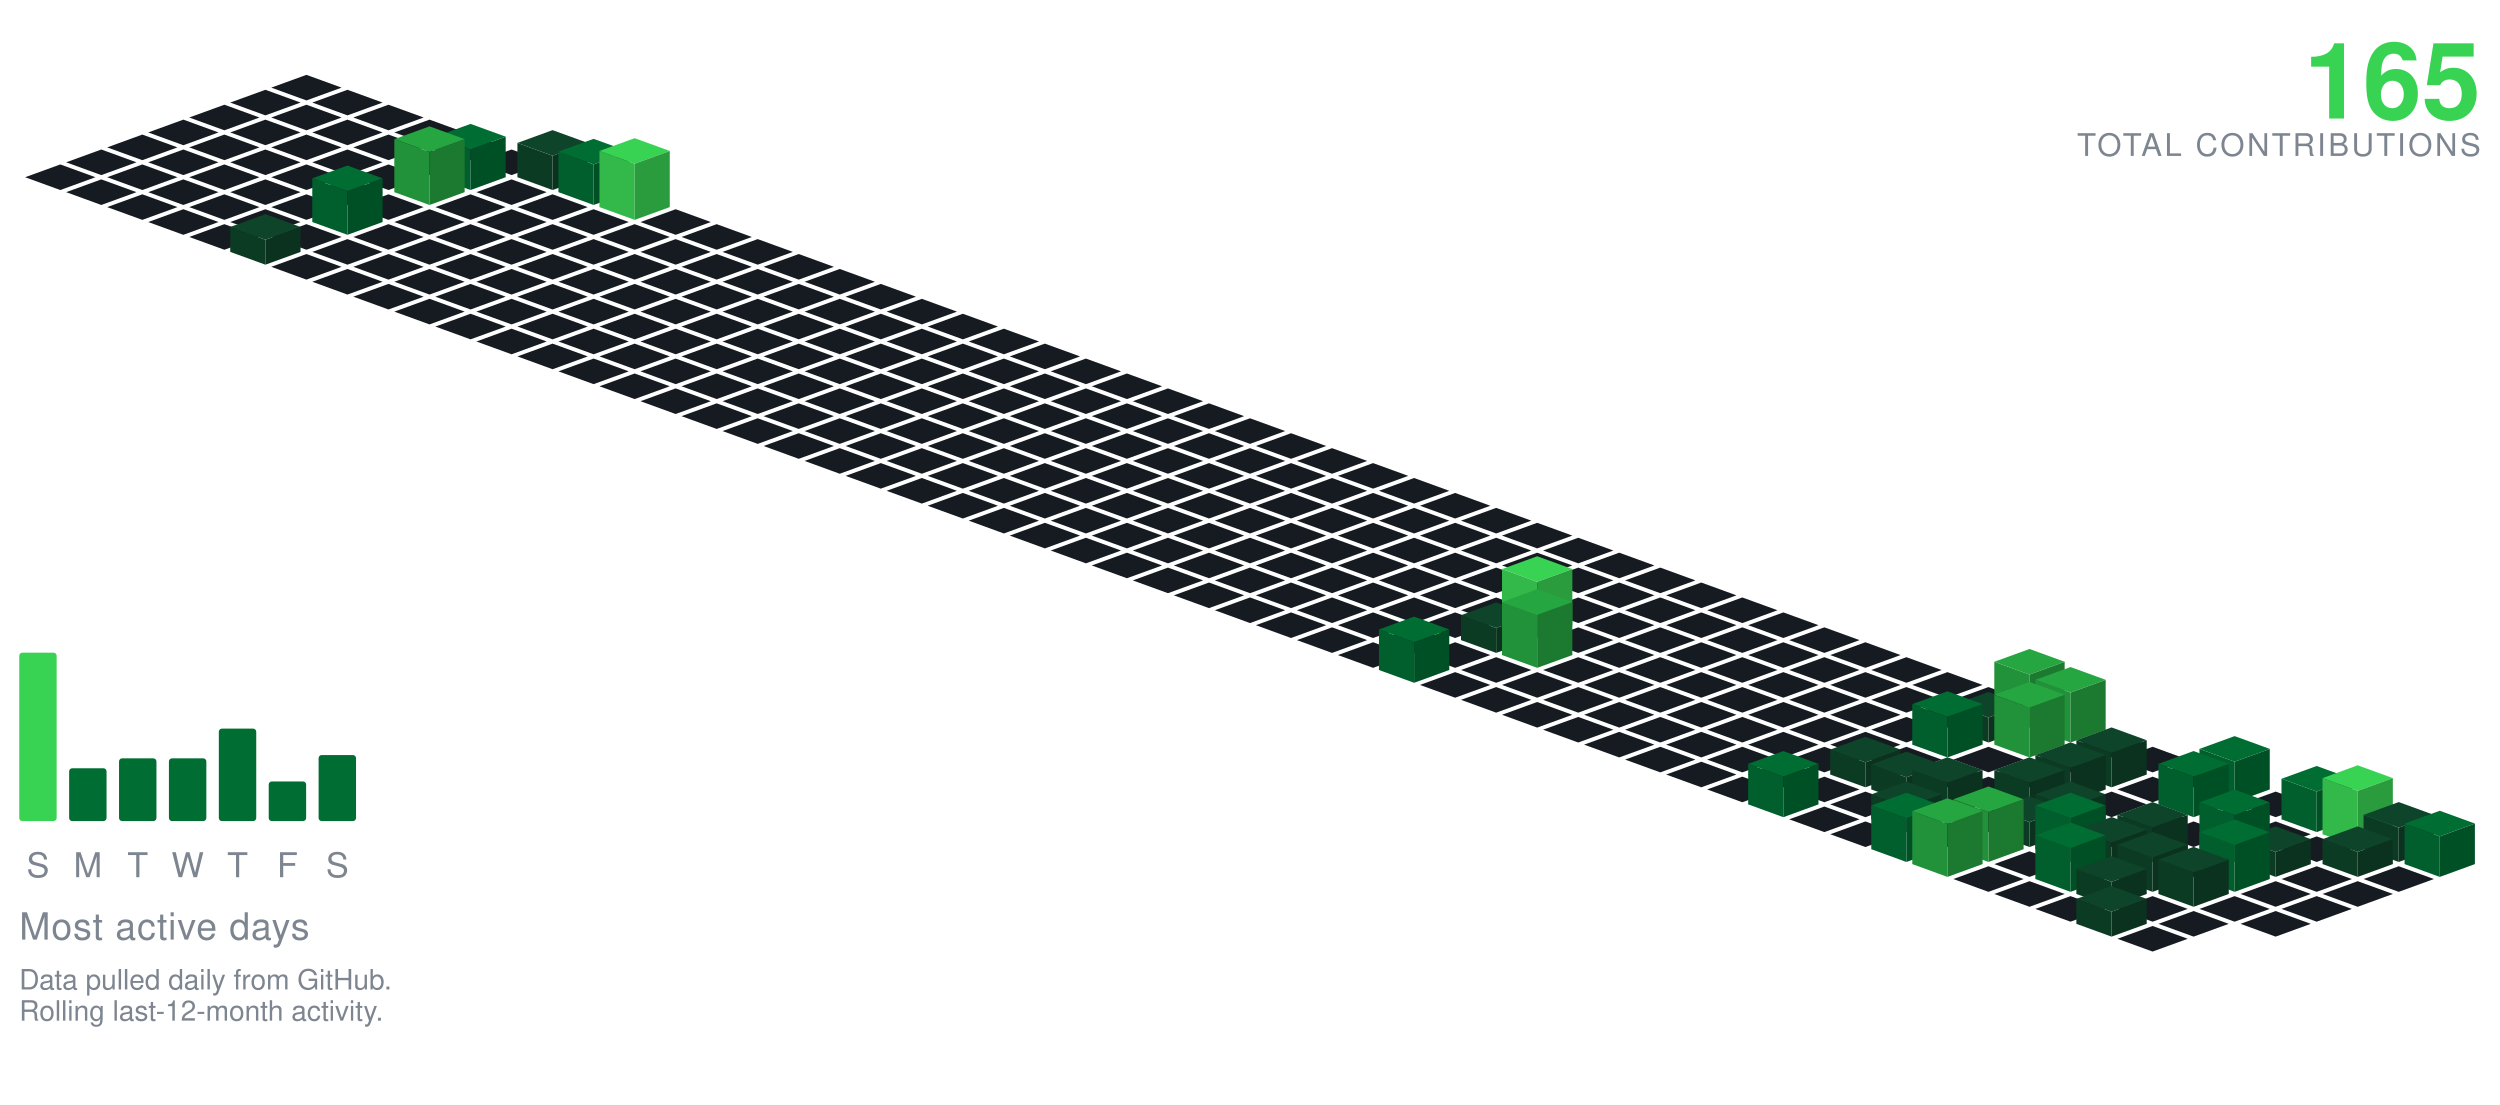
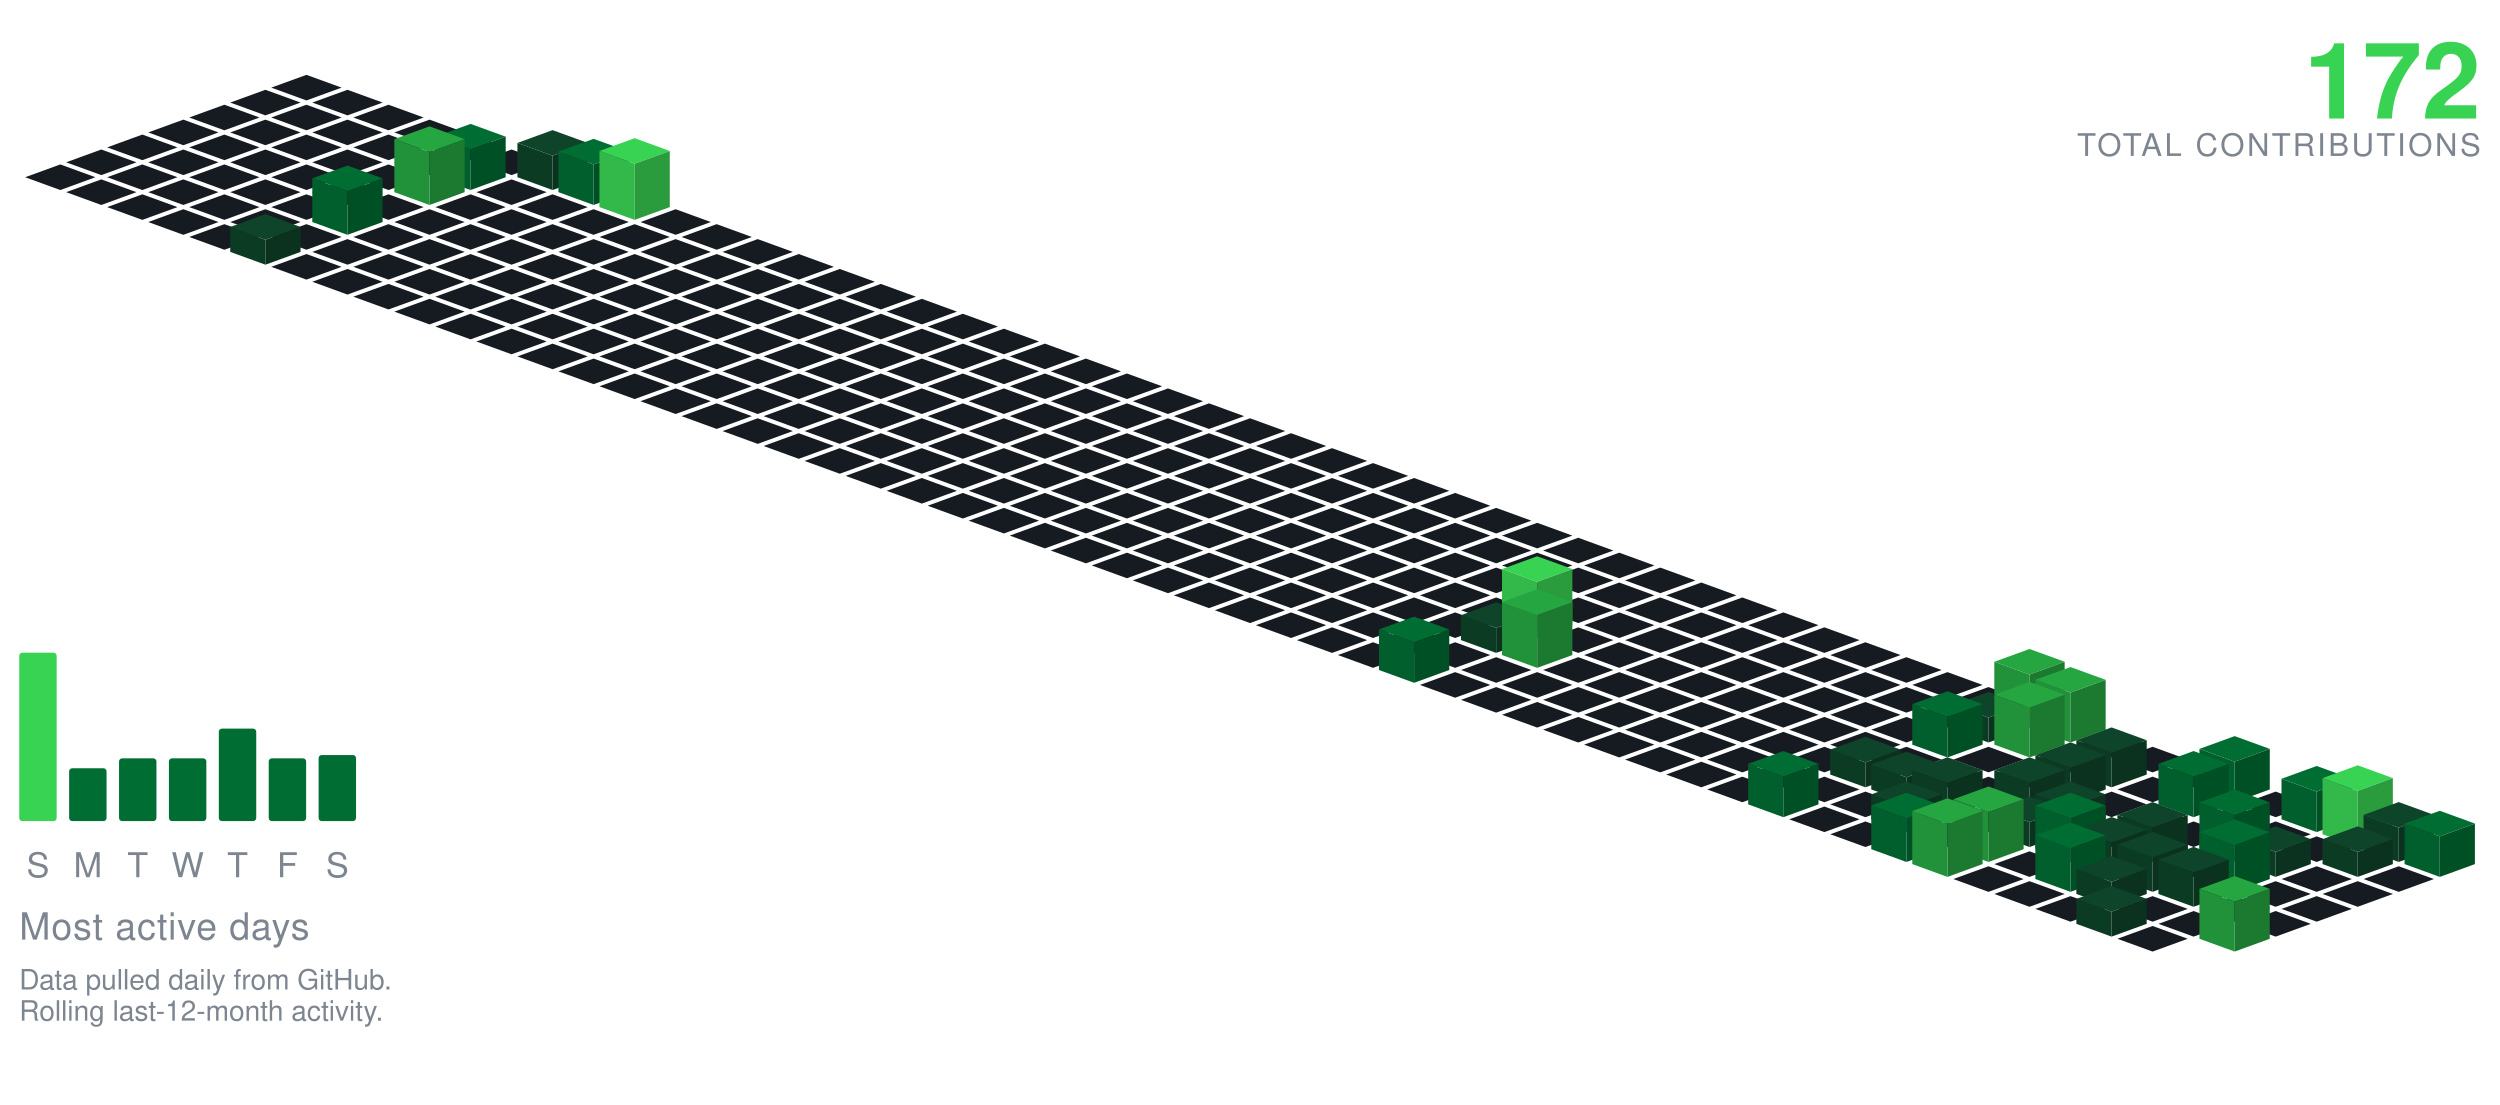
<svg xmlns="http://www.w3.org/2000/svg" viewBox="-98.09 -24.00 801.34 354.30" width="801" height="354">
  <polygon points="0.00,0.00 11.28,4.10 0.00,8.21 -11.28,4.10" fill="#161b22" />
  <polygon points="-13.16,4.79 -1.88,8.89 -13.16,13.00 -24.43,8.89" fill="#161b22" />
  <polygon points="13.16,4.79 24.43,8.89 13.16,13.00 1.88,8.89" fill="#161b22" />
  <polygon points="-26.31,9.58 -15.04,13.68 -26.31,17.79 -37.59,13.68" fill="#161b22" />
  <polygon points="0.00,9.58 11.28,13.68 0.00,17.79 -11.28,13.68" fill="#161b22" />
  <polygon points="26.31,9.58 37.59,13.68 26.31,17.79 15.04,13.68" fill="#161b22" />
  <polygon points="-39.47,14.36 -28.19,18.47 -39.47,22.57 -50.74,18.47" fill="#161b22" />
  <polygon points="-13.16,14.36 -1.88,18.47 -13.16,22.57 -24.43,18.47" fill="#161b22" />
  <polygon points="13.16,14.36 24.43,18.47 13.16,22.57 1.88,18.47" fill="#161b22" />
  <polygon points="39.47,14.36 50.74,18.47 39.47,22.57 28.19,18.47" fill="#161b22" />
  <polygon points="-52.62,19.15 -41.35,23.26 -52.62,27.36 -63.90,23.26" fill="#161b22" />
  <polygon points="-26.31,19.15 -15.04,23.26 -26.31,27.36 -37.59,23.26" fill="#161b22" />
  <polygon points="0.00,19.15 11.28,23.26 0.00,27.36 -11.28,23.26" fill="#161b22" />
  <polygon points="26.31,19.15 37.59,23.26 26.31,27.36 15.04,23.26" fill="#161b22" />
  <polygon points="52.62,19.15 63.90,23.26 52.62,27.36 41.35,23.26" fill="#161b22" />
  <polygon points="-65.78,23.94 -54.50,28.05 -65.78,32.15 -77.05,28.05" fill="#161b22" />
  <polygon points="-39.47,23.94 -28.19,28.05 -39.47,32.15 -50.74,28.05" fill="#161b22" />
  <polygon points="-13.16,23.94 -1.88,28.05 -13.16,32.15 -24.43,28.05" fill="#161b22" />
  <polygon points="13.16,23.94 24.43,28.05 13.16,32.15 1.88,28.05" fill="#161b22" />
  <polygon points="39.47,23.94 50.74,28.05 39.47,32.15 28.19,28.05" fill="#161b22" />
  <polygon points="65.78,23.94 77.05,28.05 65.78,32.15 54.50,28.05" fill="#161b22" />
  <polygon points="-78.93,28.73 -67.66,32.83 -78.93,36.94 -90.21,32.83" fill="#161b22" />
  <polygon points="-52.62,28.73 -41.35,32.83 -52.62,36.94 -63.90,32.83" fill="#161b22" />
  <polygon points="-26.31,28.73 -15.04,32.83 -26.31,36.94 -37.59,32.83" fill="#161b22" />
  <polygon points="0.00,28.73 11.28,32.83 0.00,36.94 -11.28,32.83" fill="#161b22" />
  <polygon points="26.31,28.73 37.59,32.83 26.31,36.94 15.04,32.83" fill="#161b22" />
  <polygon points="78.93,17.73 90.21,21.83 78.93,25.94 67.66,21.83" fill="#0e4429" />
  <polygon points="67.66,32.83 67.66,21.83 78.93,25.94 78.93,36.94" fill="#0c3b24" />
  <polygon points="78.93,36.94 78.93,25.94 90.21,21.83 90.21,32.83" fill="#0a321e" />
  <polygon points="52.62,15.73 63.90,19.83 52.62,23.94 41.35,19.83" fill="#006d32" />
  <polygon points="41.35,32.83 41.35,19.83 52.62,23.94 52.62,36.94" fill="#005f2c" />
  <polygon points="52.62,36.94 52.62,23.94 63.90,19.83 63.90,32.83" fill="#005025" />
  <polygon points="-65.78,33.52 -54.50,37.62 -65.78,41.73 -77.05,37.62" fill="#161b22" />
  <polygon points="-39.47,33.52 -28.19,37.62 -39.47,41.73 -50.74,37.62" fill="#161b22" />
  <polygon points="-13.16,33.52 -1.88,37.62 -13.16,41.73 -24.43,37.62" fill="#161b22" />
  <polygon points="13.16,33.52 24.43,37.62 13.16,41.73 1.88,37.62" fill="#161b22" />
  <polygon points="65.78,33.52 77.05,37.62 65.78,41.73 54.50,37.62" fill="#161b22" />
  <polygon points="92.09,20.52 103.37,24.62 92.09,28.73 80.81,24.62" fill="#006d32" />
  <polygon points="80.81,37.62 80.81,24.62 92.09,28.73 92.09,41.73" fill="#005f2c" />
  <polygon points="92.09,41.73 92.09,28.73 103.37,24.62 103.37,37.62" fill="#005025" />
  <polygon points="39.47,16.52 50.74,20.62 39.47,24.73 28.19,20.62" fill="#26a641" />
  <polygon points="28.19,37.62 28.19,20.62 39.47,24.73 39.47,41.73" fill="#219239" />
  <polygon points="39.47,41.73 39.47,24.73 50.74,20.62 50.74,37.62" fill="#1c7a30" />
  <polygon points="-52.62,38.31 -41.35,42.41 -52.62,46.51 -63.90,42.41" fill="#161b22" />
  <polygon points="-26.31,38.31 -15.04,42.41 -26.31,46.51 -37.59,42.41" fill="#161b22" />
  <polygon points="0.00,38.31 11.28,42.41 0.00,46.51 -11.28,42.41" fill="#161b22" />
  <polygon points="26.31,38.31 37.59,42.41 26.31,46.51 15.04,42.41" fill="#161b22" />
  <polygon points="52.62,38.31 63.90,42.41 52.62,46.51 41.35,42.41" fill="#161b22" />
  <polygon points="78.93,38.31 90.21,42.41 78.93,46.51 67.66,42.41" fill="#161b22" />
  <polygon points="105.25,20.31 116.52,24.41 105.25,28.51 93.97,24.41" fill="#39d353" />
  <polygon points="93.97,42.41 93.97,24.41 105.25,28.51 105.25,46.51" fill="#32b949" />
  <polygon points="105.25,46.51 105.25,28.51 116.52,24.41 116.52,42.41" fill="#2a9c3d" />
  <polygon points="-39.47,43.09 -28.19,47.20 -39.47,51.30 -50.74,47.20" fill="#161b22" />
  <polygon points="-13.16,43.09 -1.88,47.20 -13.16,51.30 -24.43,47.20" fill="#161b22" />
  <polygon points="39.47,43.09 50.74,47.20 39.47,51.30 28.19,47.20" fill="#161b22" />
  <polygon points="65.78,43.09 77.05,47.20 65.78,51.30 54.50,47.20" fill="#161b22" />
  <polygon points="92.09,43.09 103.37,47.20 92.09,51.30 80.81,47.20" fill="#161b22" />
  <polygon points="118.40,43.09 129.68,47.20 118.40,51.30 107.12,47.20" fill="#161b22" />
  <polygon points="13.16,29.09 24.43,33.20 13.16,37.30 1.88,33.20" fill="#006d32" />
  <polygon points="1.88,47.20 1.88,33.20 13.16,37.30 13.16,51.30" fill="#005f2c" />
  <polygon points="13.16,51.30 13.16,37.30 24.43,33.20 24.43,47.20" fill="#005025" />
  <polygon points="-26.31,47.88 -15.04,51.99 -26.31,56.09 -37.59,51.99" fill="#161b22" />
  <polygon points="0.00,47.88 11.28,51.99 0.00,56.09 -11.28,51.99" fill="#161b22" />
  <polygon points="26.31,47.88 37.59,51.99 26.31,56.09 15.04,51.99" fill="#161b22" />
  <polygon points="52.62,47.88 63.90,51.99 52.62,56.09 41.35,51.99" fill="#161b22" />
  <polygon points="78.93,47.88 90.21,51.99 78.93,56.09 67.66,51.99" fill="#161b22" />
  <polygon points="105.25,47.88 116.52,51.99 105.25,56.09 93.97,51.99" fill="#161b22" />
  <polygon points="131.56,47.88 142.83,51.99 131.56,56.09 120.28,51.99" fill="#161b22" />
  <polygon points="13.16,52.67 24.43,56.78 13.16,60.88 1.88,56.78" fill="#161b22" />
  <polygon points="39.47,52.67 50.74,56.78 39.47,60.88 28.19,56.78" fill="#161b22" />
  <polygon points="65.78,52.67 77.05,56.78 65.78,60.88 54.50,56.78" fill="#161b22" />
  <polygon points="92.09,52.67 103.37,56.78 92.09,60.88 80.81,56.78" fill="#161b22" />
  <polygon points="118.40,52.67 129.68,56.78 118.40,60.88 107.12,56.78" fill="#161b22" />
  <polygon points="144.71,52.67 155.99,56.78 144.71,60.88 133.44,56.78" fill="#161b22" />
  <polygon points="-13.16,44.67 -1.88,48.78 -13.16,52.88 -24.43,48.78" fill="#0e4429" />
  <polygon points="-24.43,56.78 -24.43,48.78 -13.16,52.88 -13.16,60.88" fill="#0c3b24" />
  <polygon points="-13.16,60.88 -13.16,52.88 -1.88,48.78 -1.88,56.78" fill="#0a321e" />
  <polygon points="0.00,57.46 11.28,61.56 0.00,65.67 -11.28,61.56" fill="#161b22" />
  <polygon points="26.31,57.46 37.59,61.56 26.31,65.67 15.04,61.56" fill="#161b22" />
  <polygon points="52.62,57.46 63.90,61.56 52.62,65.67 41.35,61.56" fill="#161b22" />
  <polygon points="78.93,57.46 90.21,61.56 78.93,65.67 67.66,61.56" fill="#161b22" />
  <polygon points="105.25,57.46 116.52,61.56 105.25,65.67 93.97,61.56" fill="#161b22" />
  <polygon points="131.56,57.46 142.83,61.56 131.56,65.67 120.28,61.56" fill="#161b22" />
  <polygon points="157.87,57.46 169.14,61.56 157.87,65.67 146.59,61.56" fill="#161b22" />
  <polygon points="13.16,62.25 24.43,66.35 13.16,70.46 1.88,66.35" fill="#161b22" />
  <polygon points="39.47,62.25 50.74,66.35 39.47,70.46 28.19,66.35" fill="#161b22" />
  <polygon points="65.78,62.25 77.05,66.35 65.78,70.46 54.50,66.35" fill="#161b22" />
  <polygon points="92.09,62.25 103.37,66.35 92.09,70.46 80.81,66.35" fill="#161b22" />
  <polygon points="118.40,62.25 129.68,66.35 118.40,70.46 107.12,66.35" fill="#161b22" />
  <polygon points="144.71,62.25 155.99,66.35 144.71,70.46 133.44,66.35" fill="#161b22" />
  <polygon points="171.02,62.25 182.30,66.35 171.02,70.46 159.75,66.35" fill="#161b22" />
  <polygon points="26.31,67.04 37.59,71.14 26.31,75.24 15.04,71.14" fill="#161b22" />
  <polygon points="52.62,67.04 63.90,71.14 52.62,75.24 41.35,71.14" fill="#161b22" />
  <polygon points="78.93,67.04 90.21,71.14 78.93,75.24 67.66,71.14" fill="#161b22" />
  <polygon points="105.25,67.04 116.52,71.14 105.25,75.24 93.97,71.14" fill="#161b22" />
  <polygon points="131.56,67.04 142.83,71.14 131.56,75.24 120.28,71.14" fill="#161b22" />
  <polygon points="157.87,67.04 169.14,71.14 157.87,75.24 146.59,71.14" fill="#161b22" />
  <polygon points="184.18,67.04 195.46,71.14 184.18,75.24 172.90,71.14" fill="#161b22" />
  <polygon points="39.47,71.82 50.74,75.93 39.47,80.03 28.19,75.93" fill="#161b22" />
  <polygon points="65.78,71.82 77.05,75.93 65.78,80.03 54.50,75.93" fill="#161b22" />
  <polygon points="92.09,71.82 103.37,75.93 92.09,80.03 80.81,75.93" fill="#161b22" />
  <polygon points="118.40,71.82 129.68,75.93 118.40,80.03 107.12,75.93" fill="#161b22" />
  <polygon points="144.71,71.82 155.99,75.93 144.71,80.03 133.44,75.93" fill="#161b22" />
  <polygon points="171.02,71.82 182.30,75.93 171.02,80.03 159.75,75.93" fill="#161b22" />
  <polygon points="197.34,71.82 208.61,75.93 197.34,80.03 186.06,75.93" fill="#161b22" />
  <polygon points="52.62,76.61 63.90,80.72 52.62,84.82 41.35,80.72" fill="#161b22" />
  <polygon points="78.93,76.61 90.21,80.72 78.93,84.82 67.66,80.72" fill="#161b22" />
  <polygon points="105.25,76.61 116.52,80.72 105.25,84.82 93.97,80.72" fill="#161b22" />
  <polygon points="131.56,76.61 142.83,80.72 131.56,84.82 120.28,80.72" fill="#161b22" />
  <polygon points="157.87,76.61 169.14,80.72 157.87,84.82 146.59,80.72" fill="#161b22" />
  <polygon points="184.18,76.61 195.46,80.72 184.18,84.82 172.90,80.72" fill="#161b22" />
  <polygon points="210.49,76.61 221.77,80.72 210.49,84.82 199.21,80.72" fill="#161b22" />
  <polygon points="65.78,81.40 77.05,85.51 65.78,89.61 54.50,85.51" fill="#161b22" />
  <polygon points="92.09,81.40 103.37,85.51 92.09,89.61 80.81,85.51" fill="#161b22" />
  <polygon points="118.40,81.40 129.68,85.51 118.40,89.61 107.12,85.51" fill="#161b22" />
  <polygon points="144.71,81.40 155.99,85.51 144.71,89.61 133.44,85.51" fill="#161b22" />
  <polygon points="171.02,81.40 182.30,85.51 171.02,89.61 159.75,85.51" fill="#161b22" />
  <polygon points="197.34,81.40 208.61,85.51 197.34,89.61 186.06,85.51" fill="#161b22" />
  <polygon points="223.65,81.40 234.92,85.51 223.65,89.61 212.37,85.51" fill="#161b22" />
  <polygon points="78.93,86.19 90.21,90.29 78.93,94.40 67.66,90.29" fill="#161b22" />
  <polygon points="105.25,86.19 116.52,90.29 105.25,94.40 93.97,90.29" fill="#161b22" />
  <polygon points="131.56,86.19 142.83,90.29 131.56,94.40 120.28,90.29" fill="#161b22" />
  <polygon points="157.87,86.19 169.14,90.29 157.87,94.40 146.59,90.29" fill="#161b22" />
  <polygon points="184.18,86.19 195.46,90.29 184.18,94.40 172.90,90.29" fill="#161b22" />
  <polygon points="210.49,86.19 221.77,90.29 210.49,94.40 199.21,90.29" fill="#161b22" />
  <polygon points="236.80,86.19 248.08,90.29 236.80,94.40 225.53,90.29" fill="#161b22" />
  <polygon points="92.09,90.98 103.37,95.08 92.09,99.19 80.81,95.08" fill="#161b22" />
  <polygon points="118.40,90.98 129.68,95.08 118.40,99.19 107.12,95.08" fill="#161b22" />
  <polygon points="144.71,90.98 155.99,95.08 144.71,99.19 133.44,95.08" fill="#161b22" />
  <polygon points="171.02,90.98 182.30,95.08 171.02,99.19 159.75,95.08" fill="#161b22" />
  <polygon points="197.34,90.98 208.61,95.08 197.34,99.19 186.06,95.08" fill="#161b22" />
  <polygon points="223.65,90.98 234.92,95.08 223.65,99.19 212.37,95.08" fill="#161b22" />
  <polygon points="249.96,90.98 261.23,95.08 249.96,99.19 238.68,95.08" fill="#161b22" />
  <polygon points="105.25,95.77 116.52,99.87 105.25,103.97 93.97,99.87" fill="#161b22" />
  <polygon points="131.56,95.77 142.83,99.87 131.56,103.97 120.28,99.87" fill="#161b22" />
  <polygon points="157.87,95.77 169.14,99.87 157.87,103.97 146.59,99.87" fill="#161b22" />
  <polygon points="184.18,95.77 195.46,99.87 184.18,103.97 172.90,99.87" fill="#161b22" />
  <polygon points="210.49,95.77 221.77,99.87 210.49,103.97 199.21,99.87" fill="#161b22" />
  <polygon points="236.80,95.77 248.08,99.87 236.80,103.97 225.53,99.87" fill="#161b22" />
  <polygon points="263.11,95.77 274.39,99.87 263.11,103.97 251.84,99.87" fill="#161b22" />
  <polygon points="118.40,100.55 129.68,104.66 118.40,108.76 107.12,104.66" fill="#161b22" />
  <polygon points="144.71,100.55 155.99,104.66 144.71,108.76 133.44,104.66" fill="#161b22" />
  <polygon points="171.02,100.55 182.30,104.66 171.02,108.76 159.75,104.66" fill="#161b22" />
  <polygon points="197.34,100.55 208.61,104.66 197.34,108.76 186.06,104.66" fill="#161b22" />
  <polygon points="223.65,100.55 234.92,104.66 223.65,108.76 212.37,104.66" fill="#161b22" />
  <polygon points="249.96,100.55 261.23,104.66 249.96,108.76 238.68,104.66" fill="#161b22" />
  <polygon points="276.27,100.55 287.55,104.66 276.27,108.76 264.99,104.66" fill="#161b22" />
  <polygon points="131.56,105.34 142.83,109.45 131.56,113.55 120.28,109.45" fill="#161b22" />
  <polygon points="157.87,105.34 169.14,109.45 157.87,113.55 146.59,109.45" fill="#161b22" />
  <polygon points="184.18,105.34 195.46,109.45 184.18,113.55 172.90,109.45" fill="#161b22" />
  <polygon points="210.49,105.34 221.77,109.45 210.49,113.55 199.21,109.45" fill="#161b22" />
  <polygon points="236.80,105.34 248.08,109.45 236.80,113.55 225.53,109.45" fill="#161b22" />
  <polygon points="263.11,105.34 274.39,109.45 263.11,113.55 251.84,109.45" fill="#161b22" />
  <polygon points="289.43,105.34 300.70,109.45 289.43,113.55 278.15,109.45" fill="#161b22" />
  <polygon points="144.71,110.13 155.99,114.23 144.71,118.34 133.44,114.23" fill="#161b22" />
  <polygon points="171.02,110.13 182.30,114.23 171.02,118.34 159.75,114.23" fill="#161b22" />
  <polygon points="197.34,110.13 208.61,114.23 197.34,118.34 186.06,114.23" fill="#161b22" />
  <polygon points="223.65,110.13 234.92,114.23 223.65,118.34 212.37,114.23" fill="#161b22" />
  <polygon points="249.96,110.13 261.23,114.23 249.96,118.34 238.68,114.23" fill="#161b22" />
  <polygon points="276.27,110.13 287.55,114.23 276.27,118.34 264.99,114.23" fill="#161b22" />
  <polygon points="302.58,110.13 313.86,114.23 302.58,118.34 291.30,114.23" fill="#161b22" />
  <polygon points="157.87,114.92 169.14,119.02 157.87,123.13 146.59,119.02" fill="#161b22" />
  <polygon points="184.18,114.92 195.46,119.02 184.18,123.13 172.90,119.02" fill="#161b22" />
  <polygon points="210.49,114.92 221.77,119.02 210.49,123.13 199.21,119.02" fill="#161b22" />
  <polygon points="236.80,114.92 248.08,119.02 236.80,123.13 225.53,119.02" fill="#161b22" />
  <polygon points="263.11,114.92 274.39,119.02 263.11,123.13 251.84,119.02" fill="#161b22" />
  <polygon points="289.43,114.92 300.70,119.02 289.43,123.13 278.15,119.02" fill="#161b22" />
  <polygon points="315.74,114.92 327.01,119.02 315.74,123.13 304.46,119.02" fill="#161b22" />
  <polygon points="171.02,119.71 182.30,123.81 171.02,127.92 159.75,123.81" fill="#161b22" />
  <polygon points="197.34,119.71 208.61,123.81 197.34,127.92 186.06,123.81" fill="#161b22" />
  <polygon points="223.65,119.71 234.92,123.81 223.65,127.92 212.37,123.81" fill="#161b22" />
  <polygon points="249.96,119.71 261.23,123.81 249.96,127.92 238.68,123.81" fill="#161b22" />
  <polygon points="276.27,119.71 287.55,123.81 276.27,127.92 264.99,123.81" fill="#161b22" />
  <polygon points="302.58,119.71 313.86,123.81 302.58,127.92 291.30,123.81" fill="#161b22" />
  <polygon points="328.89,119.71 340.17,123.81 328.89,127.92 317.62,123.81" fill="#161b22" />
  <polygon points="184.18,124.50 195.46,128.60 184.18,132.70 172.90,128.60" fill="#161b22" />
  <polygon points="210.49,124.50 221.77,128.60 210.49,132.70 199.21,128.60" fill="#161b22" />
  <polygon points="236.80,124.50 248.08,128.60 236.80,132.70 225.53,128.60" fill="#161b22" />
  <polygon points="263.11,124.50 274.39,128.60 263.11,132.70 251.84,128.60" fill="#161b22" />
  <polygon points="289.43,124.50 300.70,128.60 289.43,132.70 278.15,128.60" fill="#161b22" />
  <polygon points="315.74,124.50 327.01,128.60 315.74,132.70 304.46,128.60" fill="#161b22" />
  <polygon points="342.05,124.50 353.32,128.60 342.05,132.70 330.77,128.60" fill="#161b22" />
  <polygon points="197.34,129.28 208.61,133.39 197.34,137.49 186.06,133.39" fill="#161b22" />
  <polygon points="223.65,129.28 234.92,133.39 223.65,137.49 212.37,133.39" fill="#161b22" />
  <polygon points="249.96,129.28 261.23,133.39 249.96,137.49 238.68,133.39" fill="#161b22" />
  <polygon points="276.27,129.28 287.55,133.39 276.27,137.49 264.99,133.39" fill="#161b22" />
  <polygon points="302.58,129.28 313.86,133.39 302.58,137.49 291.30,133.39" fill="#161b22" />
  <polygon points="328.89,129.28 340.17,133.39 328.89,137.49 317.62,133.39" fill="#161b22" />
  <polygon points="355.20,129.28 366.48,133.39 355.20,137.49 343.93,133.39" fill="#161b22" />
  <polygon points="210.49,134.07 221.77,138.18 210.49,142.28 199.21,138.18" fill="#161b22" />
  <polygon points="236.80,134.07 248.08,138.18 236.80,142.28 225.53,138.18" fill="#161b22" />
  <polygon points="263.11,134.07 274.39,138.18 263.11,142.28 251.84,138.18" fill="#161b22" />
  <polygon points="289.43,134.07 300.70,138.18 289.43,142.28 278.15,138.18" fill="#161b22" />
  <polygon points="315.74,134.07 327.01,138.18 315.74,142.28 304.46,138.18" fill="#161b22" />
  <polygon points="342.05,134.07 353.32,138.18 342.05,142.28 330.77,138.18" fill="#161b22" />
  <polygon points="368.36,134.07 379.64,138.18 368.36,142.28 357.08,138.18" fill="#161b22" />
  <polygon points="223.65,138.86 234.92,142.96 223.65,147.07 212.37,142.96" fill="#161b22" />
  <polygon points="249.96,138.86 261.23,142.96 249.96,147.07 238.68,142.96" fill="#161b22" />
  <polygon points="276.27,138.86 287.55,142.96 276.27,147.07 264.99,142.96" fill="#161b22" />
  <polygon points="302.58,138.86 313.86,142.96 302.58,147.07 291.30,142.96" fill="#161b22" />
  <polygon points="328.89,138.86 340.17,142.96 328.89,147.07 317.62,142.96" fill="#161b22" />
  <polygon points="355.20,138.86 366.48,142.96 355.20,147.07 343.93,142.96" fill="#161b22" />
  <polygon points="381.52,138.86 392.79,142.96 381.52,147.07 370.24,142.96" fill="#161b22" />
  <polygon points="236.80,143.65 248.08,147.75 236.80,151.86 225.53,147.75" fill="#161b22" />
  <polygon points="263.11,143.65 274.39,147.75 263.11,151.86 251.84,147.75" fill="#161b22" />
  <polygon points="289.43,143.65 300.70,147.75 289.43,151.86 278.15,147.75" fill="#161b22" />
  <polygon points="315.74,143.65 327.01,147.75 315.74,151.86 304.46,147.75" fill="#161b22" />
  <polygon points="342.05,143.65 353.32,147.75 342.05,151.86 330.77,147.75" fill="#161b22" />
  <polygon points="368.36,143.65 379.64,147.75 368.36,151.86 357.08,147.75" fill="#161b22" />
  <polygon points="394.67,143.65 405.95,147.75 394.67,151.86 383.39,147.75" fill="#161b22" />
  <polygon points="249.96,148.44 261.23,152.54 249.96,156.65 238.68,152.54" fill="#161b22" />
  <polygon points="276.27,148.44 287.55,152.54 276.27,156.65 264.99,152.54" fill="#161b22" />
  <polygon points="302.58,148.44 313.86,152.54 302.58,156.65 291.30,152.54" fill="#161b22" />
  <polygon points="328.89,148.44 340.17,152.54 328.89,156.65 317.62,152.54" fill="#161b22" />
  <polygon points="355.20,148.44 366.48,152.54 355.20,156.65 343.93,152.54" fill="#161b22" />
  <polygon points="381.52,148.44 392.79,152.54 381.52,156.65 370.24,152.54" fill="#161b22" />
  <polygon points="407.83,148.44 419.10,152.54 407.83,156.65 396.55,152.54" fill="#161b22" />
  <polygon points="263.11,153.23 274.39,157.33 263.11,161.43 251.84,157.33" fill="#161b22" />
  <polygon points="289.43,153.23 300.70,157.33 289.43,161.43 278.15,157.33" fill="#161b22" />
  <polygon points="315.74,153.23 327.01,157.33 315.74,161.43 304.46,157.33" fill="#161b22" />
  <polygon points="342.05,153.23 353.32,157.33 342.05,161.43 330.77,157.33" fill="#161b22" />
  <polygon points="368.36,153.23 379.64,157.33 368.36,161.43 357.08,157.33" fill="#161b22" />
  <polygon points="394.67,153.23 405.95,157.33 394.67,161.43 383.39,157.33" fill="#161b22" />
  <polygon points="420.98,153.23 432.26,157.33 420.98,161.43 409.71,157.33" fill="#161b22" />
  <polygon points="276.27,158.01 287.55,162.12 276.27,166.22 264.99,162.12" fill="#161b22" />
  <polygon points="302.58,158.01 313.86,162.12 302.58,166.22 291.30,162.12" fill="#161b22" />
  <polygon points="328.89,158.01 340.17,162.12 328.89,166.22 317.62,162.12" fill="#161b22" />
  <polygon points="355.20,158.01 366.48,162.12 355.20,166.22 343.93,162.12" fill="#161b22" />
  <polygon points="381.52,158.01 392.79,162.12 381.52,166.22 370.24,162.12" fill="#161b22" />
  <polygon points="407.83,158.01 419.10,162.12 407.83,166.22 396.55,162.12" fill="#161b22" />
  <polygon points="434.14,158.01 445.41,162.12 434.14,166.22 422.86,162.12" fill="#161b22" />
  <polygon points="289.43,162.80 300.70,166.91 289.43,171.01 278.15,166.91" fill="#161b22" />
  <polygon points="315.74,162.80 327.01,166.91 315.74,171.01 304.46,166.91" fill="#161b22" />
  <polygon points="342.05,162.80 353.32,166.91 342.05,171.01 330.77,166.91" fill="#161b22" />
  <polygon points="368.36,162.80 379.64,166.91 368.36,171.01 357.08,166.91" fill="#161b22" />
  <polygon points="394.67,162.80 405.95,166.91 394.67,171.01 383.39,166.91" fill="#161b22" />
  <polygon points="420.98,162.80 432.26,166.91 420.98,171.01 409.71,166.91" fill="#161b22" />
  <polygon points="447.29,162.80 458.57,166.91 447.29,171.01 436.02,166.91" fill="#161b22" />
  <polygon points="302.58,167.59 313.86,171.69 302.58,175.80 291.30,171.69" fill="#161b22" />
  <polygon points="328.89,167.59 340.17,171.69 328.89,175.80 317.62,171.69" fill="#161b22" />
  <polygon points="355.20,167.59 366.48,171.69 355.20,175.80 343.93,171.69" fill="#161b22" />
  <polygon points="381.52,167.59 392.79,171.69 381.52,175.80 370.24,171.69" fill="#161b22" />
  <polygon points="407.83,167.59 419.10,171.69 407.83,175.80 396.55,171.69" fill="#161b22" />
  <polygon points="434.14,167.59 445.41,171.69 434.14,175.80 422.86,171.69" fill="#161b22" />
  <polygon points="460.45,167.59 471.73,171.69 460.45,175.80 449.17,171.69" fill="#161b22" />
  <polygon points="315.74,172.38 327.01,176.48 315.74,180.59 304.46,176.48" fill="#161b22" />
  <polygon points="342.05,172.38 353.32,176.48 342.05,180.59 330.77,176.48" fill="#161b22" />
  <polygon points="368.36,172.38 379.64,176.48 368.36,180.59 357.08,176.48" fill="#161b22" />
  <polygon points="420.98,172.38 432.26,176.48 420.98,180.59 409.71,176.48" fill="#161b22" />
  <polygon points="447.29,172.38 458.57,176.48 447.29,180.59 436.02,176.48" fill="#161b22" />
  <polygon points="473.61,172.38 484.88,176.48 473.61,180.59 462.33,176.48" fill="#161b22" />
  <polygon points="394.67,154.38 405.95,158.48 394.67,162.59 383.39,158.48" fill="#39d353" />
  <polygon points="383.39,176.48 383.39,158.48 394.67,162.59 394.67,180.59" fill="#32b949" />
  <polygon points="394.67,180.59 394.67,162.59 405.95,158.48 405.95,176.48" fill="#2a9c3d" />
  <polygon points="328.89,177.17 340.17,181.27 328.89,185.37 317.62,181.27" fill="#161b22" />
  <polygon points="355.20,177.17 366.48,181.27 355.20,185.37 343.93,181.27" fill="#161b22" />
  <polygon points="407.83,177.17 419.10,181.27 407.83,185.37 396.55,181.27" fill="#161b22" />
  <polygon points="434.14,177.17 445.41,181.27 434.14,185.37 422.86,181.27" fill="#161b22" />
  <polygon points="460.45,177.17 471.73,181.27 460.45,185.37 449.17,181.27" fill="#161b22" />
  <polygon points="486.76,177.17 498.04,181.27 486.76,185.37 475.48,181.27" fill="#161b22" />
  <polygon points="381.52,169.17 392.79,173.27 381.52,177.37 370.24,173.27" fill="#0e4429" />
  <polygon points="370.24,181.27 370.24,173.27 381.52,177.37 381.52,185.37" fill="#0c3b24" />
  <polygon points="381.52,185.37 381.52,177.37 392.79,173.27 392.79,181.27" fill="#0a321e" />
  <polygon points="342.05,181.95 353.32,186.06 342.05,190.16 330.77,186.06" fill="#161b22" />
  <polygon points="368.36,181.95 379.64,186.06 368.36,190.16 357.08,186.06" fill="#161b22" />
  <polygon points="420.98,181.95 432.26,186.06 420.98,190.16 409.71,186.06" fill="#161b22" />
  <polygon points="447.29,181.95 458.57,186.06 447.29,190.16 436.02,186.06" fill="#161b22" />
  <polygon points="473.61,181.95 484.88,186.06 473.61,190.16 462.33,186.06" fill="#161b22" />
  <polygon points="499.92,181.95 511.19,186.06 499.92,190.16 488.64,186.06" fill="#161b22" />
  <polygon points="394.67,164.95 405.95,169.06 394.67,173.16 383.39,169.06" fill="#26a641" />
  <polygon points="383.39,186.06 383.39,169.06 394.67,173.16 394.67,190.16" fill="#219239" />
  <polygon points="394.67,190.16 394.67,173.16 405.95,169.06 405.95,186.06" fill="#1c7a30" />
  <polygon points="381.52,186.74 392.79,190.85 381.52,194.95 370.24,190.85" fill="#161b22" />
  <polygon points="407.83,186.74 419.10,190.85 407.83,194.95 396.55,190.85" fill="#161b22" />
  <polygon points="434.14,186.74 445.41,190.85 434.14,194.95 422.86,190.85" fill="#161b22" />
  <polygon points="460.45,186.74 471.73,190.85 460.45,194.95 449.17,190.85" fill="#161b22" />
  <polygon points="486.76,186.74 498.04,190.85 486.76,194.95 475.48,190.85" fill="#161b22" />
  <polygon points="513.07,186.74 524.35,190.85 513.07,194.95 501.80,190.85" fill="#161b22" />
  <polygon points="355.20,173.74 366.48,177.85 355.20,181.95 343.93,177.85" fill="#006d32" />
  <polygon points="343.93,190.85 343.93,177.85 355.20,181.95 355.20,194.95" fill="#005f2c" />
  <polygon points="355.20,194.95 355.20,181.95 366.48,177.85 366.48,190.85" fill="#005025" />
  <polygon points="368.36,191.53 379.64,195.64 368.36,199.74 357.08,195.64" fill="#161b22" />
  <polygon points="394.67,191.53 405.95,195.64 394.67,199.74 383.39,195.64" fill="#161b22" />
  <polygon points="420.98,191.53 432.26,195.64 420.98,199.74 409.71,195.64" fill="#161b22" />
  <polygon points="447.29,191.53 458.57,195.64 447.29,199.74 436.02,195.64" fill="#161b22" />
  <polygon points="473.61,191.53 484.88,195.64 473.61,199.74 462.33,195.64" fill="#161b22" />
  <polygon points="499.92,191.53 511.19,195.64 499.92,199.74 488.64,195.64" fill="#161b22" />
  <polygon points="526.23,191.53 537.50,195.64 526.23,199.74 514.95,195.64" fill="#161b22" />
  <polygon points="381.52,196.32 392.79,200.42 381.52,204.53 370.24,200.42" fill="#161b22" />
  <polygon points="407.83,196.32 419.10,200.42 407.83,204.53 396.55,200.42" fill="#161b22" />
  <polygon points="434.14,196.32 445.41,200.42 434.14,204.53 422.86,200.42" fill="#161b22" />
  <polygon points="460.45,196.32 471.73,200.42 460.45,204.53 449.17,200.42" fill="#161b22" />
  <polygon points="486.76,196.32 498.04,200.42 486.76,204.53 475.48,200.42" fill="#161b22" />
  <polygon points="513.07,196.32 524.35,200.42 513.07,204.53 501.80,200.42" fill="#161b22" />
  <polygon points="539.38,196.32 550.66,200.42 539.38,204.53 528.11,200.42" fill="#161b22" />
  <polygon points="394.67,201.11 405.95,205.21 394.67,209.32 383.39,205.21" fill="#161b22" />
  <polygon points="420.98,201.11 432.26,205.21 420.98,209.32 409.71,205.21" fill="#161b22" />
  <polygon points="447.29,201.11 458.57,205.21 447.29,209.32 436.02,205.21" fill="#161b22" />
  <polygon points="473.61,201.11 484.88,205.21 473.61,209.32 462.33,205.21" fill="#161b22" />
  <polygon points="499.92,201.11 511.19,205.21 499.92,209.32 488.64,205.21" fill="#161b22" />
  <polygon points="526.23,201.11 537.50,205.21 526.23,209.32 514.95,205.21" fill="#161b22" />
  <polygon points="552.54,184.11 563.82,188.21 552.54,192.32 541.26,188.21" fill="#26a641" />
  <polygon points="541.26,205.21 541.26,188.21 552.54,192.32 552.54,209.32" fill="#219239" />
  <polygon points="552.54,209.32 552.54,192.32 563.82,188.21 563.82,205.21" fill="#1c7a30" />
  <polygon points="407.83,205.90 419.10,210.00 407.83,214.10 396.55,210.00" fill="#161b22" />
  <polygon points="434.14,205.90 445.41,210.00 434.14,214.10 422.86,210.00" fill="#161b22" />
  <polygon points="460.45,205.90 471.73,210.00 460.45,214.10 449.17,210.00" fill="#161b22" />
  <polygon points="486.76,205.90 498.04,210.00 486.76,214.10 475.48,210.00" fill="#161b22" />
  <polygon points="513.07,205.90 524.35,210.00 513.07,214.10 501.80,210.00" fill="#161b22" />
  <polygon points="539.38,197.90 550.66,202.00 539.38,206.10 528.11,202.00" fill="#0e4429" />
  <polygon points="528.11,210.00 528.11,202.00 539.38,206.10 539.38,214.10" fill="#0c3b24" />
  <polygon points="539.38,214.10 539.38,206.10 550.66,202.00 550.66,210.00" fill="#0a321e" />
  <polygon points="565.69,189.90 576.97,194.00 565.69,198.10 554.42,194.00" fill="#26a641" />
  <polygon points="554.42,210.00 554.42,194.00 565.69,198.10 565.69,214.10" fill="#219239" />
  <polygon points="565.69,214.10 565.69,198.10 576.97,194.00 576.97,210.00" fill="#1c7a30" />
  <polygon points="420.98,210.68 432.26,214.79 420.98,218.89 409.71,214.79" fill="#161b22" />
  <polygon points="447.29,210.68 458.57,214.79 447.29,218.89 436.02,214.79" fill="#161b22" />
  <polygon points="473.61,210.68 484.88,214.79 473.61,218.89 462.33,214.79" fill="#161b22" />
  <polygon points="499.92,210.68 511.19,214.79 499.92,218.89 488.64,214.79" fill="#161b22" />
  <polygon points="578.85,210.68 590.13,214.79 578.85,218.89 567.57,214.79" fill="#161b22" />
  <polygon points="526.23,197.68 537.50,201.79 526.23,205.89 514.95,201.79" fill="#006d32" />
  <polygon points="514.95,214.79 514.95,201.79 526.23,205.89 526.23,218.89" fill="#005f2c" />
  <polygon points="526.23,218.89 526.23,205.89 537.50,201.79 537.50,214.79" fill="#005025" />
  <polygon points="552.54,194.68 563.82,198.79 552.54,202.89 541.26,198.79" fill="#26a641" />
  <polygon points="541.26,214.79 541.26,198.79 552.54,202.89 552.54,218.89" fill="#219239" />
  <polygon points="552.54,218.89 552.54,202.89 563.82,198.79 563.82,214.79" fill="#1c7a30" />
  <polygon points="434.14,215.47 445.41,219.58 434.14,223.68 422.86,219.58" fill="#161b22" />
  <polygon points="460.45,215.47 471.73,219.58 460.45,223.68 449.17,219.58" fill="#161b22" />
  <polygon points="486.76,215.47 498.04,219.58 486.76,223.68 475.48,219.58" fill="#161b22" />
  <polygon points="513.07,215.47 524.35,219.58 513.07,223.68 501.80,219.58" fill="#161b22" />
  <polygon points="539.38,215.47 550.66,219.58 539.38,223.68 528.11,219.58" fill="#161b22" />
  <polygon points="565.69,215.47 576.97,219.58 565.69,223.68 554.42,219.58" fill="#161b22" />
  <polygon points="592.01,215.47 603.28,219.58 592.01,223.68 580.73,219.58" fill="#161b22" />
  <polygon points="447.29,220.26 458.57,224.37 447.29,228.47 436.02,224.37" fill="#161b22" />
  <polygon points="473.61,220.26 484.88,224.37 473.61,228.47 462.33,224.37" fill="#161b22" />
  <polygon points="526.23,220.26 537.50,224.37 526.23,228.47 514.95,224.37" fill="#161b22" />
  <polygon points="552.54,220.26 563.82,224.37 552.54,228.47 541.26,224.37" fill="#161b22" />
  <polygon points="605.16,220.26 616.44,224.37 605.16,228.47 593.89,224.37" fill="#161b22" />
  <polygon points="499.92,212.26 511.19,216.37 499.92,220.47 488.64,216.37" fill="#0e4429" />
  <polygon points="488.64,224.37 488.64,216.37 499.92,220.47 499.92,228.47" fill="#0c3b24" />
  <polygon points="499.92,228.47 499.92,220.47 511.19,216.37 511.19,224.37" fill="#0a321e" />
  <polygon points="578.85,209.26 590.13,213.37 578.85,217.47 567.57,213.37" fill="#0e4429" />
  <polygon points="567.57,224.37 567.57,213.37 578.85,217.47 578.85,228.47" fill="#0c3b24" />
  <polygon points="578.85,228.47 578.85,217.47 590.13,213.37 590.13,224.37" fill="#0a321e" />
  <polygon points="460.45,225.05 471.73,229.15 460.45,233.26 449.17,229.15" fill="#161b22" />
  <polygon points="486.76,225.05 498.04,229.15 486.76,233.26 475.48,229.15" fill="#161b22" />
  <polygon points="539.38,225.05 550.66,229.15 539.38,233.26 528.11,229.15" fill="#161b22" />
  <polygon points="592.01,225.05 603.28,229.15 592.01,233.26 580.73,229.15" fill="#161b22" />
  <polygon points="513.07,217.05 524.35,221.15 513.07,225.26 501.80,221.15" fill="#0e4429" />
  <polygon points="501.80,229.15 501.80,221.15 513.07,225.26 513.07,233.26" fill="#0c3b24" />
  <polygon points="513.07,233.26 513.07,225.26 524.35,221.15 524.35,229.15" fill="#0a321e" />
  <polygon points="565.69,214.05 576.97,218.15 565.69,222.26 554.42,218.15" fill="#0e4429" />
  <polygon points="554.42,229.15 554.42,218.15 565.69,222.26 565.69,233.26" fill="#0c3b24" />
  <polygon points="565.69,233.26 565.69,222.26 576.97,218.15 576.97,229.15" fill="#0a321e" />
  <polygon points="618.32,212.05 629.59,216.15 618.32,220.26 607.04,216.15" fill="#006d32" />
  <polygon points="607.04,229.15 607.04,216.15 618.32,220.26 618.32,233.26" fill="#005f2c" />
  <polygon points="618.32,233.26 618.32,220.26 629.59,216.15 629.59,229.15" fill="#005025" />
  <polygon points="499.92,229.84 511.19,233.94 499.92,238.05 488.64,233.94" fill="#161b22" />
  <polygon points="578.85,229.84 590.13,233.94 578.85,238.05 567.57,233.94" fill="#161b22" />
  <polygon points="631.47,229.84 642.75,233.94 631.47,238.05 620.20,233.94" fill="#161b22" />
  <polygon points="526.23,218.84 537.50,222.94 526.23,227.05 514.95,222.94" fill="#0e4429" />
  <polygon points="514.95,233.94 514.95,222.94 526.23,227.05 526.23,238.05" fill="#0c3b24" />
  <polygon points="526.23,238.05 526.23,227.05 537.50,222.94 537.50,233.94" fill="#0a321e" />
  <polygon points="552.54,218.84 563.82,222.94 552.54,227.05 541.26,222.94" fill="#0e4429" />
  <polygon points="541.26,233.94 541.26,222.94 552.54,227.05 552.54,238.05" fill="#0c3b24" />
  <polygon points="552.54,238.05 552.54,227.05 563.82,222.94 563.82,233.94" fill="#0a321e" />
  <polygon points="473.61,216.84 484.88,220.94 473.61,225.05 462.33,220.94" fill="#006d32" />
  <polygon points="462.33,233.94 462.33,220.94 473.61,225.05 473.61,238.05" fill="#005f2c" />
  <polygon points="473.61,238.05 473.61,225.05 484.88,220.94 484.88,233.94" fill="#005025" />
  <polygon points="605.16,216.84 616.44,220.94 605.16,225.05 593.89,220.94" fill="#006d32" />
  <polygon points="593.89,233.94 593.89,220.94 605.16,225.05 605.16,238.05" fill="#005f2c" />
  <polygon points="605.16,238.05 605.16,225.05 616.44,220.94 616.44,233.94" fill="#005025" />
  <polygon points="486.76,234.63 498.04,238.73 486.76,242.83 475.48,238.73" fill="#161b22" />
  <polygon points="539.38,234.63 550.66,238.73 539.38,242.83 528.11,238.73" fill="#161b22" />
  <polygon points="592.01,234.63 603.28,238.73 592.01,242.83 580.73,238.73" fill="#161b22" />
  <polygon points="618.32,234.63 629.59,238.73 618.32,242.83 607.04,238.73" fill="#161b22" />
  <polygon points="513.07,226.63 524.35,230.73 513.07,234.83 501.80,230.73" fill="#0e4429" />
  <polygon points="501.80,238.73 501.80,230.73 513.07,234.83 513.07,242.83" fill="#0c3b24" />
  <polygon points="513.07,242.83 513.07,234.83 524.35,230.73 524.35,238.73" fill="#0a321e" />
  <polygon points="565.69,226.63 576.97,230.73 565.69,234.83 554.42,230.73" fill="#0e4429" />
  <polygon points="554.42,238.73 554.42,230.73 565.69,234.83 565.69,242.83" fill="#0c3b24" />
  <polygon points="565.69,242.83 565.69,234.83 576.97,230.73 576.97,238.73" fill="#0a321e" />
  <polygon points="644.63,221.63 655.91,225.73 644.63,229.83 633.35,225.73" fill="#006d32" />
  <polygon points="633.35,238.73 633.35,225.73 644.63,229.83 644.63,242.83" fill="#005f2c" />
  <polygon points="644.63,242.83 644.63,229.83 655.91,225.73 655.91,238.73" fill="#005025" />
  <polygon points="499.92,239.41 511.19,243.52 499.92,247.62 488.64,243.52" fill="#161b22" />
  <polygon points="526.23,239.41 537.50,243.52 526.23,247.62 514.95,243.52" fill="#161b22" />
  <polygon points="578.85,239.41 590.13,243.52 578.85,247.62 567.57,243.52" fill="#161b22" />
  <polygon points="605.16,239.41 616.44,243.52 605.16,247.62 593.89,243.52" fill="#161b22" />
  <polygon points="631.47,239.41 642.75,243.52 631.47,247.62 620.20,243.52" fill="#161b22" />
  <polygon points="552.54,231.41 563.82,235.52 552.54,239.62 541.26,235.52" fill="#0e4429" />
  <polygon points="541.26,243.52 541.26,235.52 552.54,239.62 552.54,247.62" fill="#0c3b24" />
  <polygon points="552.54,247.62 552.54,239.62 563.82,235.52 563.82,243.52" fill="#0a321e" />
  <polygon points="657.78,221.41 669.06,225.52 657.78,229.62 646.51,225.52" fill="#39d353" />
  <polygon points="646.51,243.52 646.51,225.52 657.78,229.62 657.78,247.62" fill="#32b949" />
  <polygon points="657.78,247.62 657.78,229.62 669.06,225.52 669.06,243.52" fill="#2a9c3d" />
  <polygon points="644.63,244.20 655.91,248.31 644.63,252.41 633.35,248.31" fill="#161b22" />
  <polygon points="592.01,233.20 603.28,237.31 592.01,241.41 580.73,237.31" fill="#0e4429" />
  <polygon points="580.73,248.31 580.73,237.31 592.01,241.41 592.01,252.41" fill="#0c3b24" />
  <polygon points="592.01,252.41 592.01,241.41 603.28,237.31 603.28,248.31" fill="#0a321e" />
  <polygon points="670.94,233.20 682.22,237.31 670.94,241.41 659.66,237.31" fill="#0e4429" />
  <polygon points="659.66,248.31 659.66,237.31 670.94,241.41 670.94,252.41" fill="#0c3b24" />
  <polygon points="670.94,252.41 670.94,241.41 682.22,237.31 682.22,248.31" fill="#0a321e" />
  <polygon points="513.07,230.20 524.35,234.31 513.07,238.41 501.80,234.31" fill="#006d32" />
  <polygon points="501.80,248.31 501.80,234.31 513.07,238.41 513.07,252.41" fill="#005f2c" />
  <polygon points="513.07,252.41 513.07,238.41 524.35,234.31 524.35,248.31" fill="#005025" />
  <polygon points="565.69,230.20 576.97,234.31 565.69,238.41 554.42,234.31" fill="#006d32" />
  <polygon points="554.42,248.31 554.42,234.31 565.69,238.41 565.69,252.41" fill="#005f2c" />
  <polygon points="565.69,252.41 565.69,238.41 576.97,234.31 576.97,248.31" fill="#005025" />
  <polygon points="618.32,229.20 629.59,233.31 618.32,237.41 607.04,233.31" fill="#006d32" />
  <polygon points="607.04,248.31 607.04,233.31 618.32,237.41 618.32,252.41" fill="#005f2c" />
  <polygon points="618.32,252.41 618.32,237.41 629.59,233.31 629.59,248.31" fill="#005025" />
  <polygon points="539.38,228.20 550.66,232.31 539.38,236.41 528.11,232.31" fill="#26a641" />
  <polygon points="528.11,248.31 528.11,232.31 539.38,236.41 539.38,252.41" fill="#219239" />
  <polygon points="539.38,252.41 539.38,236.41 550.66,232.31 550.66,248.31" fill="#1c7a30" />
  <polygon points="552.54,248.99 563.82,253.09 552.54,257.20 541.26,253.09" fill="#161b22" />
  <polygon points="605.16,248.99 616.44,253.09 605.16,257.20 593.89,253.09" fill="#161b22" />
  <polygon points="578.85,237.99 590.13,242.09 578.85,246.20 567.57,242.09" fill="#0e4429" />
  <polygon points="567.57,253.09 567.57,242.09 578.85,246.20 578.85,257.20" fill="#0c3b24" />
  <polygon points="578.85,257.20 578.85,246.20 590.13,242.09 590.13,253.09" fill="#0a321e" />
  <polygon points="631.47,240.99 642.75,245.09 631.47,249.20 620.20,245.09" fill="#0e4429" />
  <polygon points="620.20,253.09 620.20,245.09 631.47,249.20 631.47,257.20" fill="#0c3b24" />
  <polygon points="631.47,257.20 631.47,249.20 642.75,245.09 642.75,253.09" fill="#0a321e" />
  <polygon points="657.78,240.99 669.06,245.09 657.78,249.20 646.51,245.09" fill="#0e4429" />
  <polygon points="646.51,253.09 646.51,245.09 657.78,249.20 657.78,257.20" fill="#0c3b24" />
  <polygon points="657.78,257.20 657.78,249.20 669.06,245.09 669.06,253.09" fill="#0a321e" />
  <polygon points="684.10,235.99 695.37,240.09 684.10,244.20 672.82,240.09" fill="#006d32" />
  <polygon points="672.82,253.09 672.82,240.09 684.10,244.20 684.10,257.20" fill="#005f2c" />
  <polygon points="684.10,257.20 684.10,244.20 695.37,240.09 695.37,253.09" fill="#005025" />
  <polygon points="526.23,231.99 537.50,236.09 526.23,240.20 514.95,236.09" fill="#26a641" />
  <polygon points="514.95,253.09 514.95,236.09 526.23,240.20 526.23,257.20" fill="#219239" />
  <polygon points="526.23,257.20 526.23,240.20 537.50,236.09 537.50,253.09" fill="#1c7a30" />
  <polygon points="539.38,253.78 550.66,257.88 539.38,261.99 528.11,257.88" fill="#161b22" />
  <polygon points="644.63,253.78 655.91,257.88 644.63,261.99 633.35,257.88" fill="#161b22" />
  <polygon points="670.94,253.78 682.22,257.88 670.94,261.99 659.66,257.88" fill="#161b22" />
  <polygon points="592.01,242.78 603.28,246.88 592.01,250.99 580.73,246.88" fill="#0e4429" />
  <polygon points="580.73,257.88 580.73,246.88 592.01,250.99 592.01,261.99" fill="#0c3b24" />
  <polygon points="592.01,261.99 592.01,250.99 603.28,246.88 603.28,257.88" fill="#0a321e" />
  <polygon points="565.69,239.78 576.97,243.88 565.69,247.99 554.42,243.88" fill="#006d32" />
  <polygon points="554.42,257.88 554.42,243.88 565.69,247.99 565.69,261.99" fill="#005f2c" />
  <polygon points="565.69,261.99 565.69,247.99 576.97,243.88 576.97,257.88" fill="#005025" />
  <polygon points="618.32,238.78 629.59,242.88 618.32,246.99 607.04,242.88" fill="#006d32" />
  <polygon points="607.04,257.88 607.04,242.88 618.32,246.99 618.32,261.99" fill="#005f2c" />
  <polygon points="618.32,261.99 618.32,246.99 629.59,242.88 629.59,257.88" fill="#005025" />
  <polygon points="552.54,258.57 563.82,262.67 552.54,266.78 541.26,262.67" fill="#161b22" />
  <polygon points="631.47,258.57 642.75,262.67 631.47,266.78 620.20,262.67" fill="#161b22" />
  <polygon points="657.78,258.57 669.06,262.67 657.78,266.78 646.51,262.67" fill="#161b22" />
  <polygon points="578.85,250.57 590.13,254.67 578.85,258.78 567.57,254.67" fill="#0e4429" />
  <polygon points="567.57,262.67 567.57,254.67 578.85,258.78 578.85,266.78" fill="#0c3b24" />
  <polygon points="578.85,266.78 578.85,258.78 590.13,254.67 590.13,262.67" fill="#0a321e" />
  <polygon points="605.16,247.57 616.44,251.67 605.16,255.78 593.89,251.67" fill="#0e4429" />
  <polygon points="593.89,262.67 593.89,251.67 605.16,255.78 605.16,266.78" fill="#0c3b24" />
  <polygon points="605.16,266.78 605.16,255.78 616.44,251.67 616.44,262.67" fill="#0a321e" />
  <polygon points="565.69,263.36 576.97,267.46 565.69,271.56 554.42,267.46" fill="#161b22" />
  <polygon points="592.01,263.36 603.28,267.46 592.01,271.56 580.73,267.46" fill="#161b22" />
  <polygon points="618.32,263.36 629.59,267.46 618.32,271.56 607.04,267.46" fill="#161b22" />
  <polygon points="644.63,263.36 655.91,267.46 644.63,271.56 633.35,267.46" fill="#161b22" />
  <polygon points="605.16,268.14 616.44,272.25 605.16,276.35 593.89,272.25" fill="#161b22" />
  <polygon points="631.47,268.14 642.75,272.25 631.47,276.35 620.20,272.25" fill="#161b22" />
  <polygon points="578.85,260.14 590.13,264.25 578.85,268.35 567.57,264.25" fill="#0e4429" />
  <polygon points="567.57,272.25 567.57,264.25 578.85,268.35 578.85,276.35" fill="#0c3b24" />
  <polygon points="578.85,276.35 578.85,268.35 590.13,264.25 590.13,272.25" fill="#0a321e" />
  <polygon points="592.01,272.93 603.28,277.04 592.01,281.14 580.73,277.04" fill="#161b22" />
-   <text x="697.25" y="14.00" text-anchor="end" font-family="-apple-system, BlinkMacSystemFont, &quot;Segoe UI&quot;, Helvetica, Arial, sans-serif" font-size="34" font-weight="700" fill="#39d353">165</text>
+   <polygon points="618.32,256.93 629.59,261.04 618.32,265.14 607.04,261.04" fill="#26a641" />
+   <polygon points="607.04,277.04 607.04,261.04 618.32,265.14 618.32,281.14" fill="#219239" />
+   <polygon points="618.32,281.14 618.32,265.14 629.59,261.04 629.59,277.04" fill="#1c7a30" />
+   <text x="697.25" y="14.00" text-anchor="end" font-family="-apple-system, BlinkMacSystemFont, &quot;Segoe UI&quot;, Helvetica, Arial, sans-serif" font-size="34" font-weight="700" fill="#39d353">172</text>
  <text x="697.25" y="26.00" text-anchor="end" font-family="-apple-system, BlinkMacSystemFont, &quot;Segoe UI&quot;, Helvetica, Arial, sans-serif" font-size="10" fill="#7d8590" letter-spacing="0.8">TOTAL CONTRIBUTIONS</text>
  <rect x="-92.09" y="185.30" width="12" height="54.00" rx="1" fill="#39d353" />
  <text x="-86.09" y="257.30" text-anchor="middle" font-family="-apple-system, BlinkMacSystemFont, &quot;Segoe UI&quot;, Helvetica, Arial, sans-serif" font-size="11" fill="#7d8590">S</text>
  <rect x="-76.09" y="222.36" width="12" height="16.94" rx="1" fill="#006d32" />
  <text x="-70.09" y="257.30" text-anchor="middle" font-family="-apple-system, BlinkMacSystemFont, &quot;Segoe UI&quot;, Helvetica, Arial, sans-serif" font-size="11" fill="#7d8590">M</text>
  <rect x="-60.09" y="219.18" width="12" height="20.12" rx="1" fill="#006d32" />
  <text x="-54.09" y="257.30" text-anchor="middle" font-family="-apple-system, BlinkMacSystemFont, &quot;Segoe UI&quot;, Helvetica, Arial, sans-serif" font-size="11" fill="#7d8590">T</text>
  <rect x="-44.09" y="219.18" width="12" height="20.12" rx="1" fill="#006d32" />
  <text x="-38.09" y="257.30" text-anchor="middle" font-family="-apple-system, BlinkMacSystemFont, &quot;Segoe UI&quot;, Helvetica, Arial, sans-serif" font-size="11" fill="#7d8590">W</text>
  <rect x="-28.09" y="209.65" width="12" height="29.65" rx="1" fill="#006d32" />
  <text x="-22.09" y="257.30" text-anchor="middle" font-family="-apple-system, BlinkMacSystemFont, &quot;Segoe UI&quot;, Helvetica, Arial, sans-serif" font-size="11" fill="#7d8590">T</text>
-   <rect x="-12.09" y="226.59" width="12" height="12.71" rx="1" fill="#006d32" />
+   <rect x="-12.09" y="219.18" width="12" height="20.12" rx="1" fill="#006d32" />
  <text x="-6.09" y="257.30" text-anchor="middle" font-family="-apple-system, BlinkMacSystemFont, &quot;Segoe UI&quot;, Helvetica, Arial, sans-serif" font-size="11" fill="#7d8590">F</text>
  <rect x="3.91" y="218.12" width="12" height="21.18" rx="1" fill="#006d32" />
  <text x="9.91" y="257.30" text-anchor="middle" font-family="-apple-system, BlinkMacSystemFont, &quot;Segoe UI&quot;, Helvetica, Arial, sans-serif" font-size="11" fill="#7d8590">S</text>
  <text x="-92.09" y="277.30" font-family="-apple-system, BlinkMacSystemFont, &quot;Segoe UI&quot;, Helvetica, Arial, sans-serif" font-size="12" fill="#7d8590" letter-spacing="0.3">Most active days</text>
  <text x="-92.09" y="293.30" font-family="-apple-system, BlinkMacSystemFont, &quot;Segoe UI&quot;, Helvetica, Arial, sans-serif" font-size="9" fill="#7d8590">Data pulled daily from GitHub.</text>
  <text x="-92.09" y="303.30" font-family="-apple-system, BlinkMacSystemFont, &quot;Segoe UI&quot;, Helvetica, Arial, sans-serif" font-size="9" fill="#7d8590">Rolling last-12-month activity.</text>
</svg>
